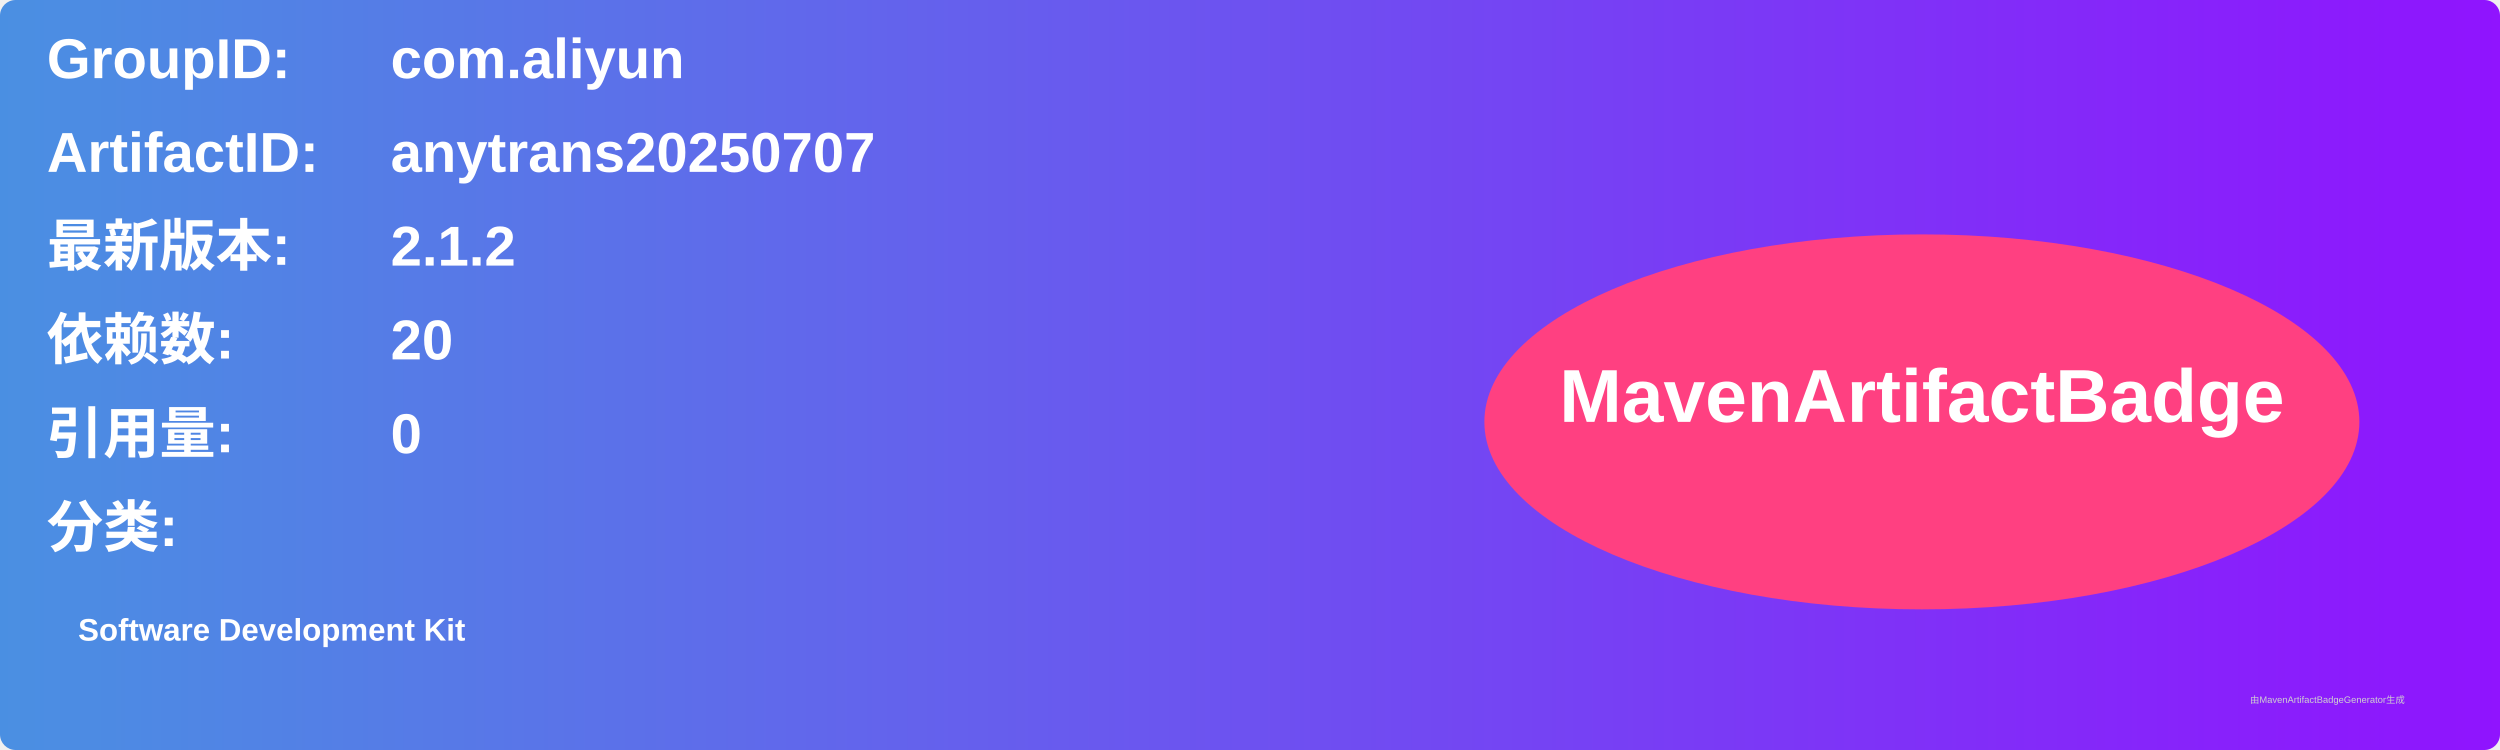
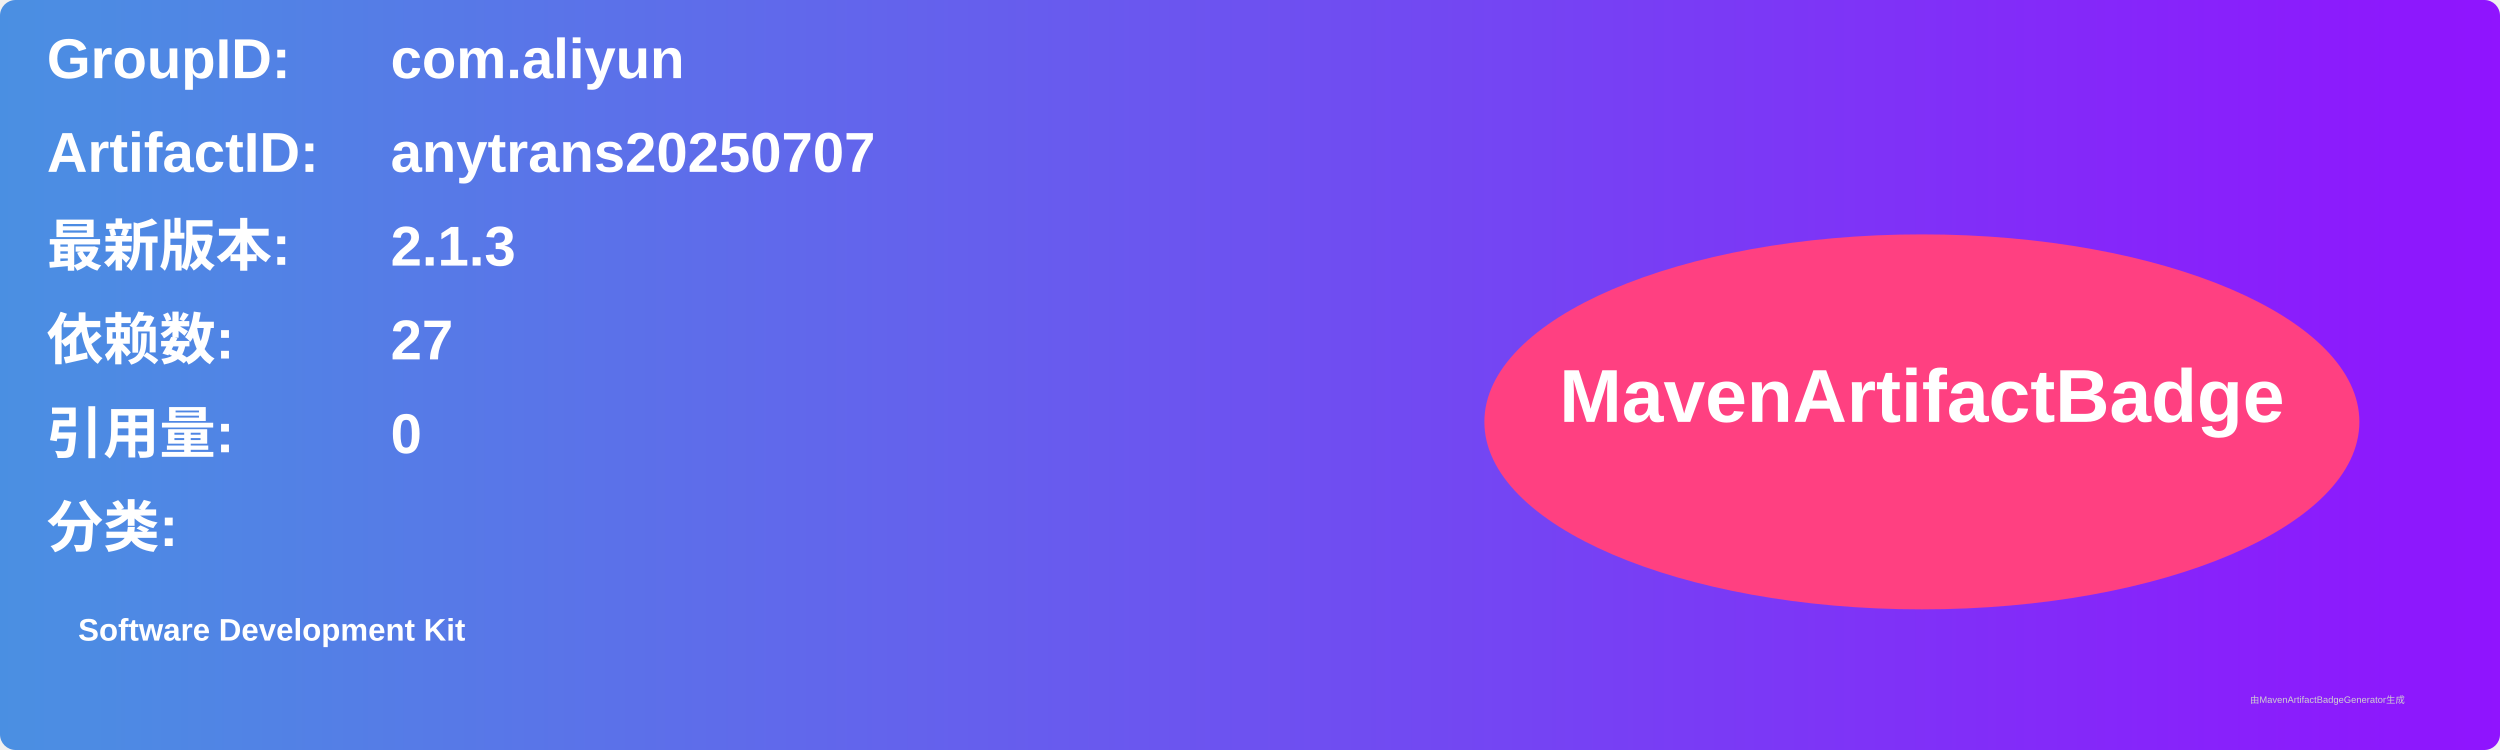
<svg xmlns="http://www.w3.org/2000/svg" width="800" height="240" viewBox="0 0 800 240">
  <linearGradient id="grad" x1="0%" y1="0%" x2="100%" y2="0%">
    <stop offset="0%" stop-color="#4a90e2" />
    <stop offset="100%" stop-color="#9013fe" />
  </linearGradient>
  <rect width="100%" height="100%" rx="5" ry="5" fill="url(#grad)" />
  <g transform="translate(15, 15)">
    <text x="0" y="10" font-family="Arial" font-size="18" fill="white" font-weight="bold" width="260">GroupID:</text>
    <text x="110" y="10" font-family="Arial" font-size="18" fill="white" font-weight="bold" width="460">com.aliyun</text>
    <text x="0" y="40" font-family="Arial" font-size="18" fill="white" font-weight="bold" width="260">ArtifactID:</text>
    <text x="110" y="40" font-family="Arial" font-size="18" fill="white" font-weight="bold" width="460">anytrans20250707</text>
    <text x="0" y="70" font-family="Arial" font-size="18" fill="white" font-weight="bold">最新版本:</text>
    <text x="110" y="70" font-family="Arial" font-size="18" fill="white" font-weight="bold">
-       <tspan font-weight="bold">2.1.2</tspan>
+       <tspan font-weight="bold">2.1.3</tspan>
    </text>
    <text x="0" y="100" font-family="Arial" font-size="18" fill="white" font-weight="bold">依赖数: </text>
    <text x="110" y="100" font-family="Arial" font-size="18" fill="white">
-       <tspan font-weight="bold">20</tspan>
+       <tspan font-weight="bold">27</tspan>
    </text>
    <text x="0" y="130" font-family="Arial" font-size="18" fill="white" font-weight="bold">引用量: </text>
    <text x="110" y="130" font-family="Arial" font-size="18" fill="white">
      <tspan font-weight="bold">0</tspan>
    </text>
    <text x="0" y="160" font-family="Arial" font-size="18" fill="white" font-weight="bold">分类:</text>
    <text x="10" y="190" font-family="Arial" font-size="10" fill="white">
      <tspan font-weight="bold">Software Development Kit</tspan>
    </text>
    <ellipse cx="600" cy="120" rx="140" ry="60" fill="#ff4081" />
    <text x="600" y="120" text-anchor="middle" font-family="Arial" font-size="24" fill="white" font-weight="bold">MavenArtifactBadge</text>
  </g>
  <text x="720" y="225" font-family="Arial" font-size="3" fill="#d0d0d0">由MavenArtifactBadgeGenerator生成</text>
</svg>
